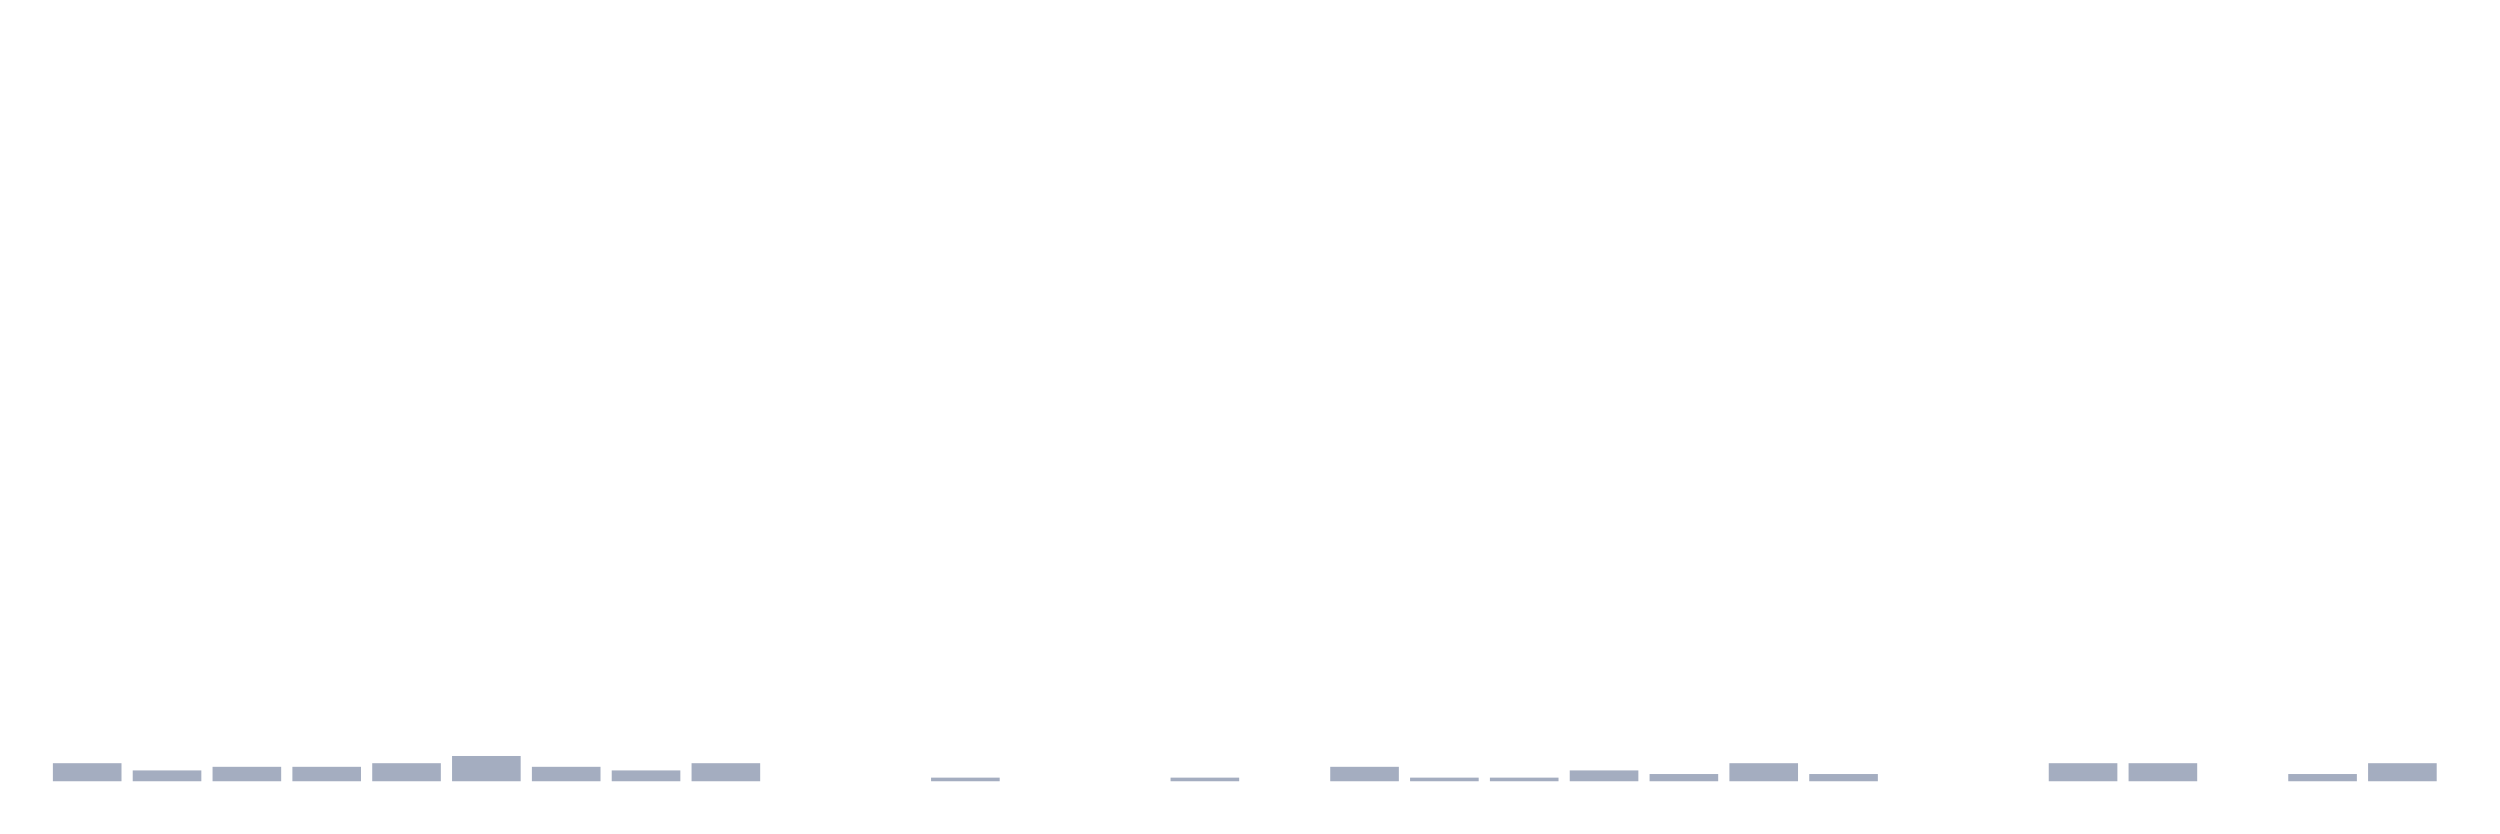
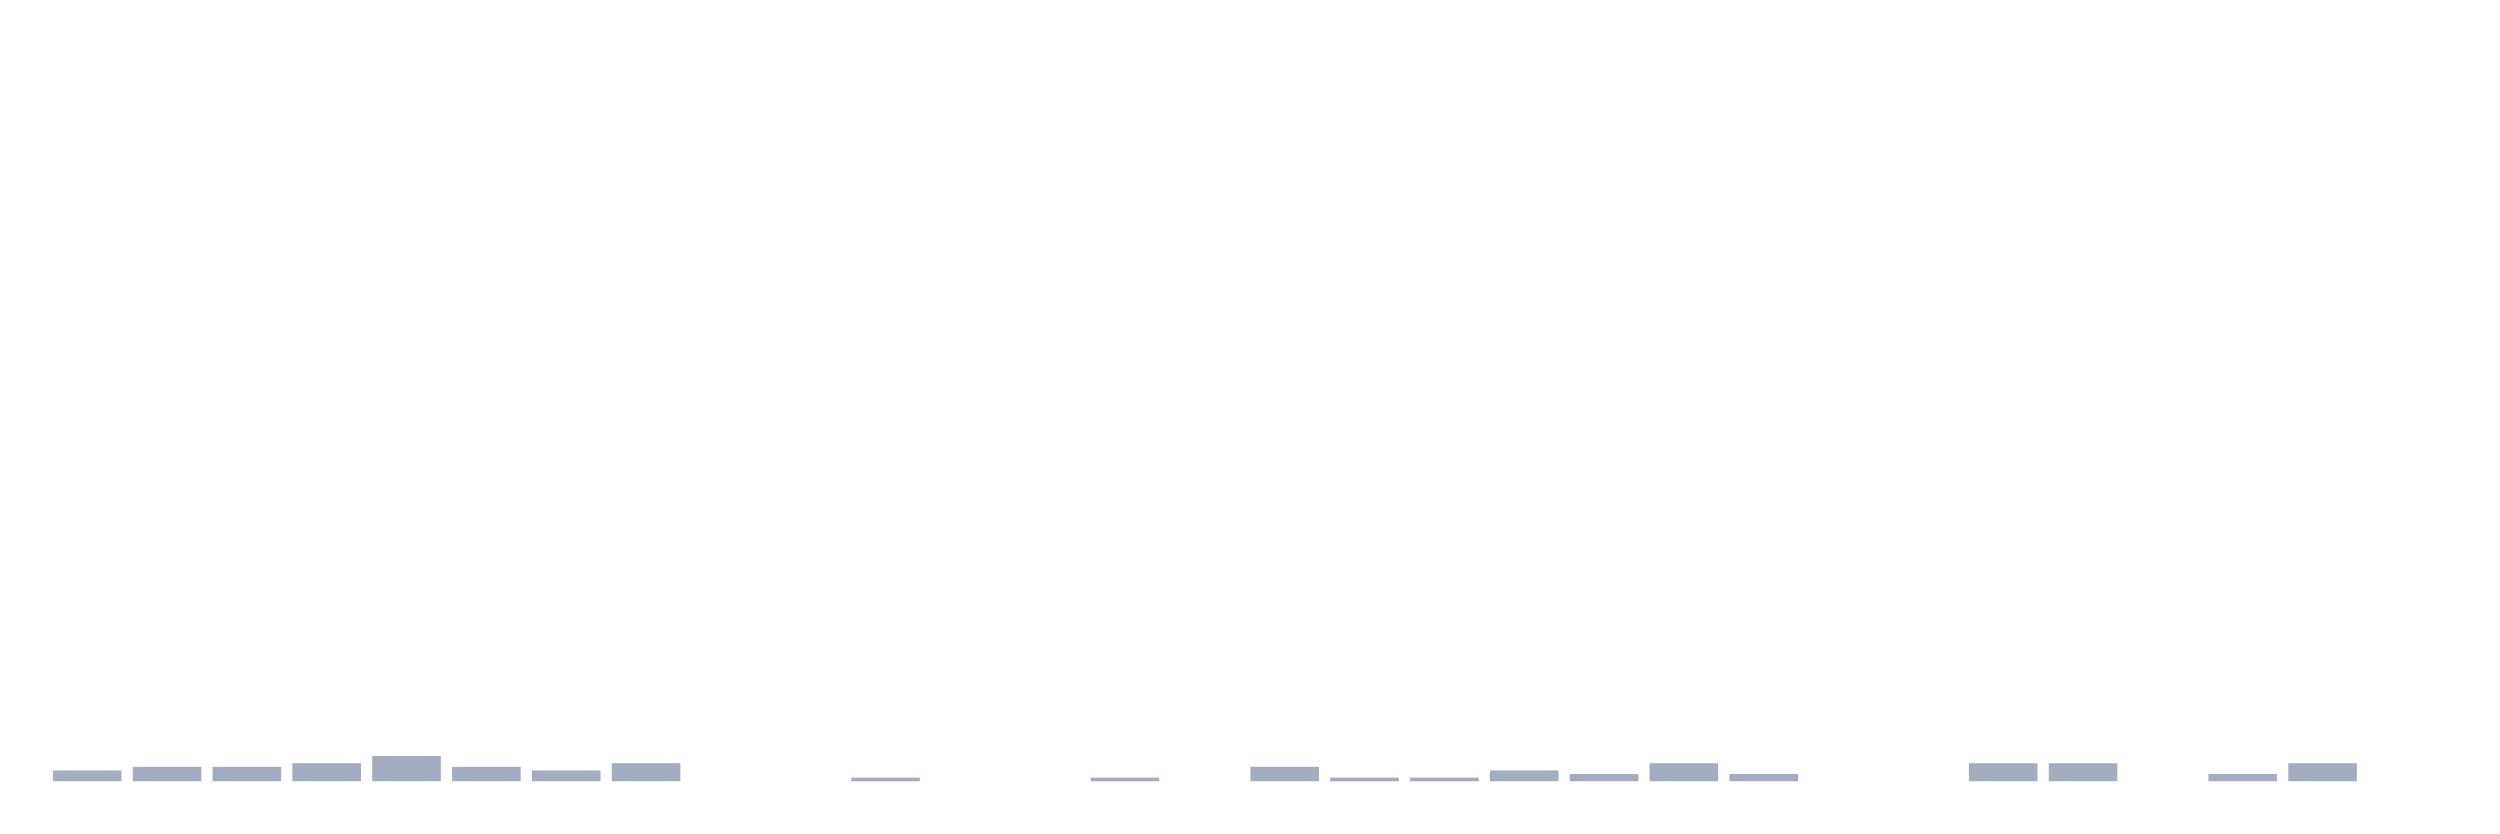
<svg xmlns="http://www.w3.org/2000/svg" viewBox="0 0 480 160">
  <g transform="translate(10,10)">
-     <rect class="bar" x="0.153" width="13.175" y="136.535" height="3.465" fill="rgb(164,173,192)" />
-     <rect class="bar" x="15.482" width="13.175" y="137.921" height="2.079" fill="rgb(164,173,192)" />
+     <rect class="bar" x="0.153" width="13.175" y="137.921" height="2.079" fill="rgb(164,173,192)" />
+     <rect class="bar" x="15.482" width="13.175" y="137.228" height="2.772" fill="rgb(164,173,192)" />
    <rect class="bar" x="30.81" width="13.175" y="137.228" height="2.772" fill="rgb(164,173,192)" />
-     <rect class="bar" x="46.138" width="13.175" y="137.228" height="2.772" fill="rgb(164,173,192)" />
-     <rect class="bar" x="61.466" width="13.175" y="136.535" height="3.465" fill="rgb(164,173,192)" />
-     <rect class="bar" x="76.794" width="13.175" y="135.149" height="4.851" fill="rgb(164,173,192)" />
-     <rect class="bar" x="92.123" width="13.175" y="137.228" height="2.772" fill="rgb(164,173,192)" />
-     <rect class="bar" x="107.451" width="13.175" y="137.921" height="2.079" fill="rgb(164,173,192)" />
-     <rect class="bar" x="122.779" width="13.175" y="136.535" height="3.465" fill="rgb(164,173,192)" />
+     <rect class="bar" x="46.138" width="13.175" y="136.535" height="3.465" fill="rgb(164,173,192)" />
+     <rect class="bar" x="61.466" width="13.175" y="135.149" height="4.851" fill="rgb(164,173,192)" />
+     <rect class="bar" x="76.794" width="13.175" y="137.228" height="2.772" fill="rgb(164,173,192)" />
+     <rect class="bar" x="92.123" width="13.175" y="137.921" height="2.079" fill="rgb(164,173,192)" />
+     <rect class="bar" x="107.451" width="13.175" y="136.535" height="3.465" fill="rgb(164,173,192)" />
+     <rect class="bar" x="122.779" width="13.175" y="140" height="0" fill="rgb(164,173,192)" />
    <rect class="bar" x="138.107" width="13.175" y="140" height="0" fill="rgb(164,173,192)" />
-     <rect class="bar" x="153.436" width="13.175" y="140" height="0" fill="rgb(164,173,192)" />
-     <rect class="bar" x="168.764" width="13.175" y="139.307" height="0.693" fill="rgb(164,173,192)" />
+     <rect class="bar" x="153.436" width="13.175" y="139.307" height="0.693" fill="rgb(164,173,192)" />
+     <rect class="bar" x="168.764" width="13.175" y="140" height="0" fill="rgb(164,173,192)" />
    <rect class="bar" x="184.092" width="13.175" y="140" height="0" fill="rgb(164,173,192)" />
-     <rect class="bar" x="199.42" width="13.175" y="140" height="0" fill="rgb(164,173,192)" />
-     <rect class="bar" x="214.748" width="13.175" y="139.307" height="0.693" fill="rgb(164,173,192)" />
-     <rect class="bar" x="230.077" width="13.175" y="140" height="0" fill="rgb(164,173,192)" />
-     <rect class="bar" x="245.405" width="13.175" y="137.228" height="2.772" fill="rgb(164,173,192)" />
+     <rect class="bar" x="199.42" width="13.175" y="139.307" height="0.693" fill="rgb(164,173,192)" />
+     <rect class="bar" x="214.748" width="13.175" y="140" height="0" fill="rgb(164,173,192)" />
+     <rect class="bar" x="230.077" width="13.175" y="137.228" height="2.772" fill="rgb(164,173,192)" />
+     <rect class="bar" x="245.405" width="13.175" y="139.307" height="0.693" fill="rgb(164,173,192)" />
    <rect class="bar" x="260.733" width="13.175" y="139.307" height="0.693" fill="rgb(164,173,192)" />
-     <rect class="bar" x="276.061" width="13.175" y="139.307" height="0.693" fill="rgb(164,173,192)" />
-     <rect class="bar" x="291.39" width="13.175" y="137.921" height="2.079" fill="rgb(164,173,192)" />
-     <rect class="bar" x="306.718" width="13.175" y="138.614" height="1.386" fill="rgb(164,173,192)" />
-     <rect class="bar" x="322.046" width="13.175" y="136.535" height="3.465" fill="rgb(164,173,192)" />
-     <rect class="bar" x="337.374" width="13.175" y="138.614" height="1.386" fill="rgb(164,173,192)" />
+     <rect class="bar" x="276.061" width="13.175" y="137.921" height="2.079" fill="rgb(164,173,192)" />
+     <rect class="bar" x="291.39" width="13.175" y="138.614" height="1.386" fill="rgb(164,173,192)" />
+     <rect class="bar" x="306.718" width="13.175" y="136.535" height="3.465" fill="rgb(164,173,192)" />
+     <rect class="bar" x="322.046" width="13.175" y="138.614" height="1.386" fill="rgb(164,173,192)" />
+     <rect class="bar" x="337.374" width="13.175" y="140" height="0" fill="rgb(164,173,192)" />
    <rect class="bar" x="352.702" width="13.175" y="140" height="0" fill="rgb(164,173,192)" />
-     <rect class="bar" x="368.031" width="13.175" y="140" height="0" fill="rgb(164,173,192)" />
+     <rect class="bar" x="368.031" width="13.175" y="136.535" height="3.465" fill="rgb(164,173,192)" />
    <rect class="bar" x="383.359" width="13.175" y="136.535" height="3.465" fill="rgb(164,173,192)" />
-     <rect class="bar" x="398.687" width="13.175" y="136.535" height="3.465" fill="rgb(164,173,192)" />
-     <rect class="bar" x="414.015" width="13.175" y="140" height="0" fill="rgb(164,173,192)" />
-     <rect class="bar" x="429.344" width="13.175" y="138.614" height="1.386" fill="rgb(164,173,192)" />
-     <rect class="bar" x="444.672" width="13.175" y="136.535" height="3.465" fill="rgb(164,173,192)" />
+     <rect class="bar" x="398.687" width="13.175" y="140" height="0" fill="rgb(164,173,192)" />
+     <rect class="bar" x="414.015" width="13.175" y="138.614" height="1.386" fill="rgb(164,173,192)" />
+     <rect class="bar" x="429.344" width="13.175" y="136.535" height="3.465" fill="rgb(164,173,192)" />
+     <rect class="bar" x="444.672" width="13.175" y="140" height="0" fill="rgb(164,173,192)" />
  </g>
</svg>
